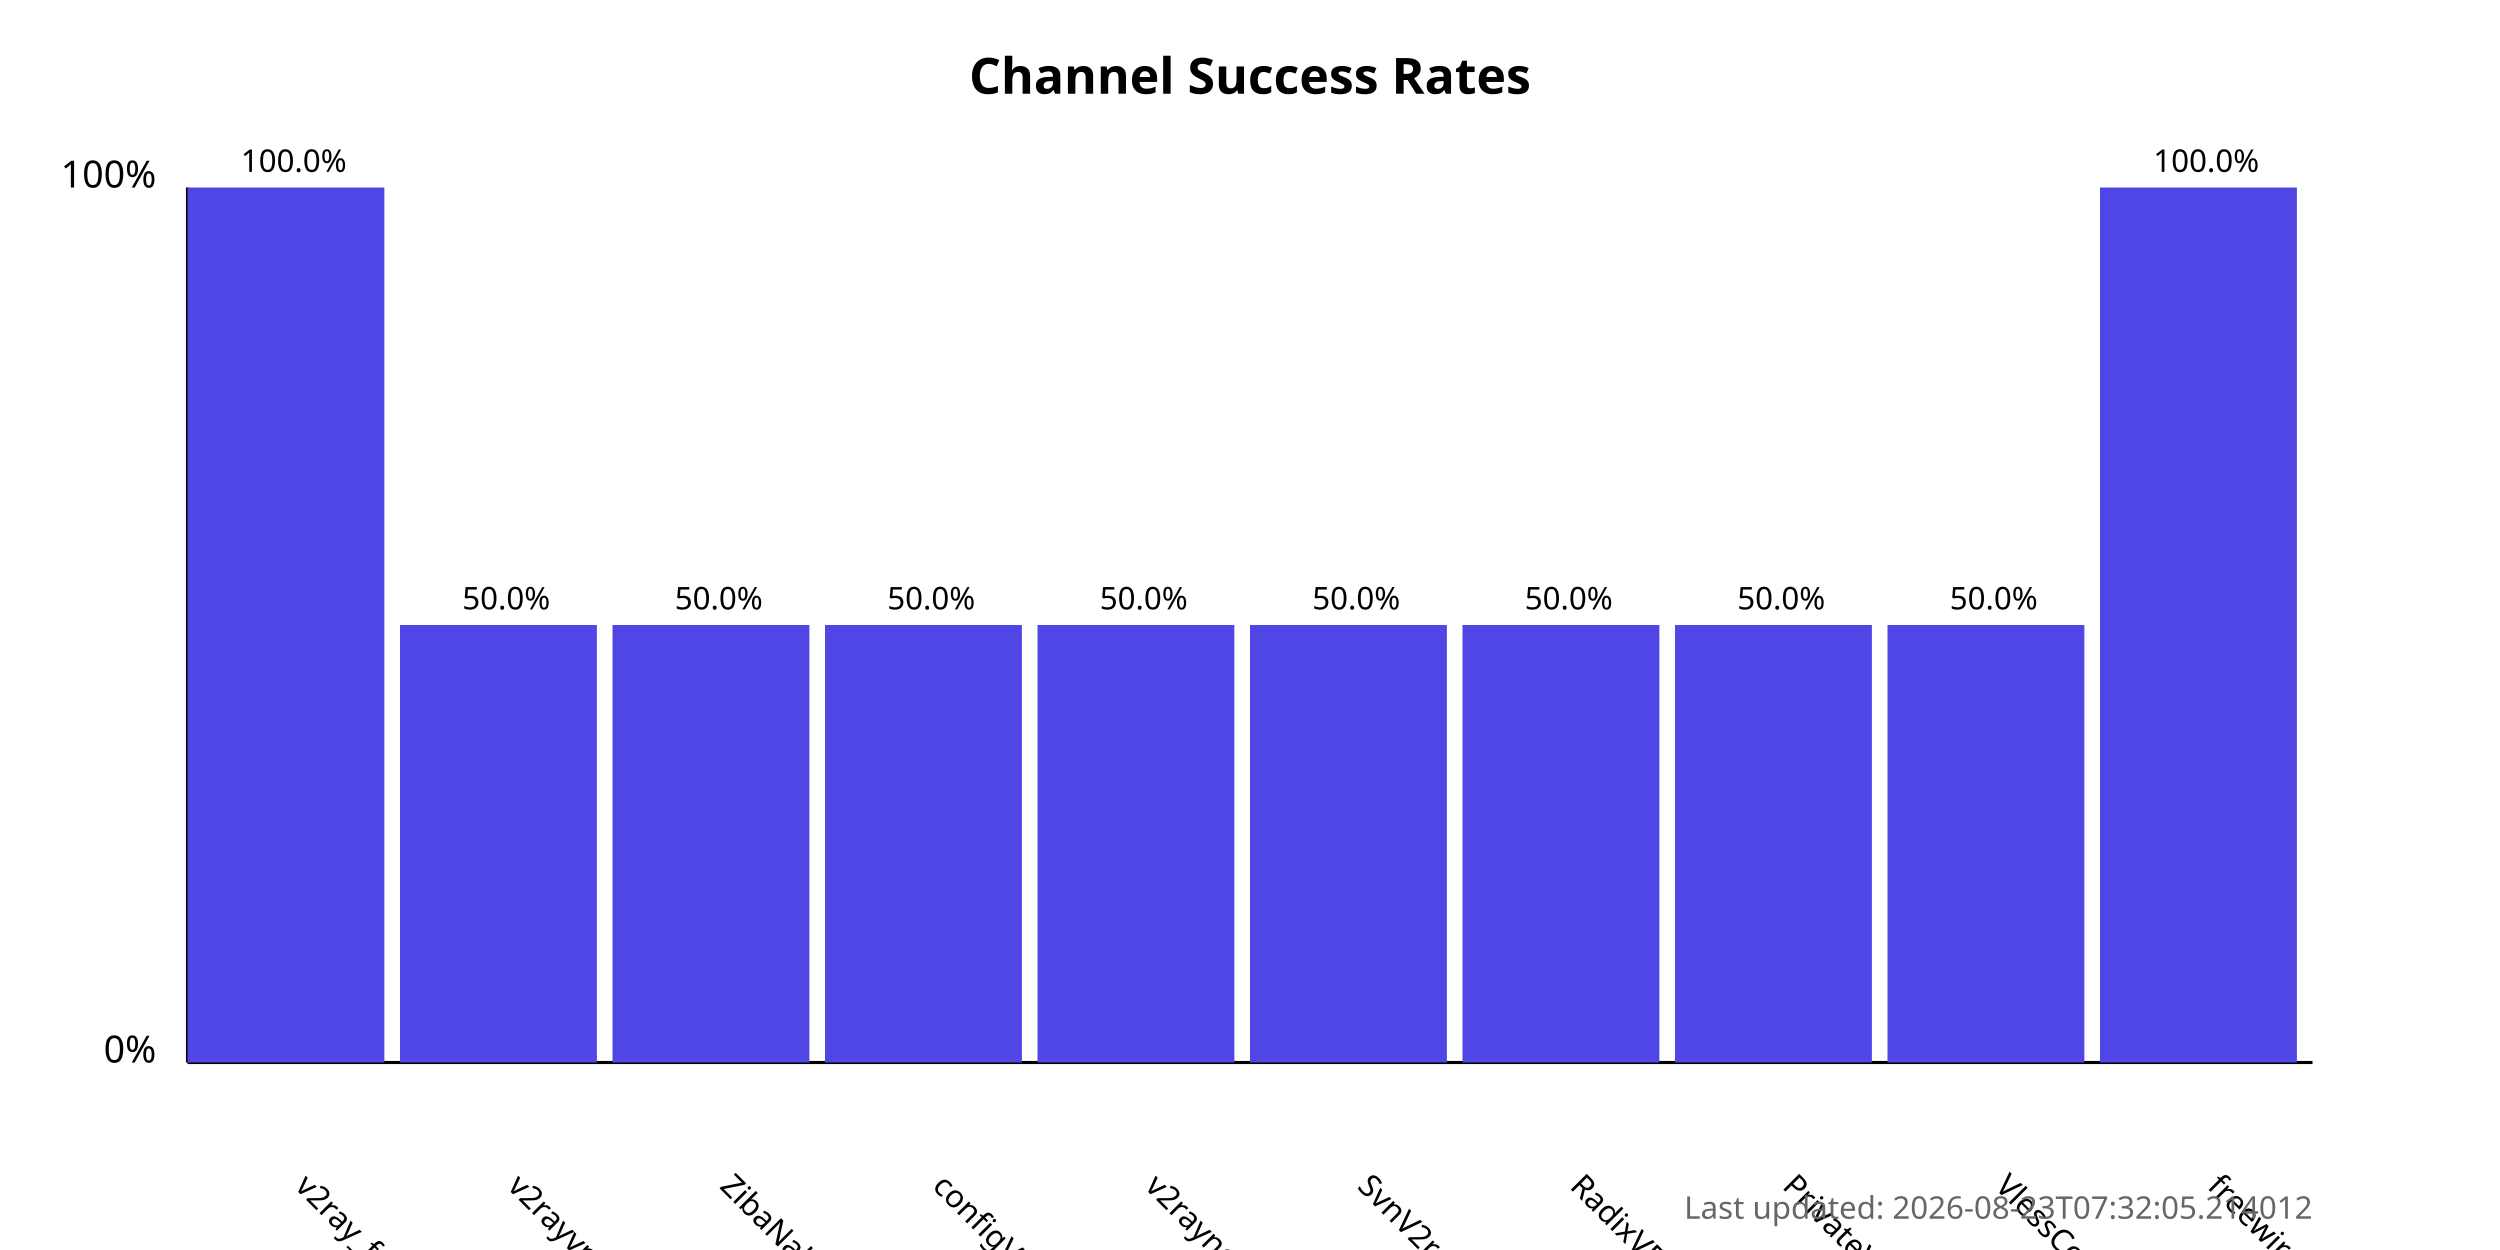
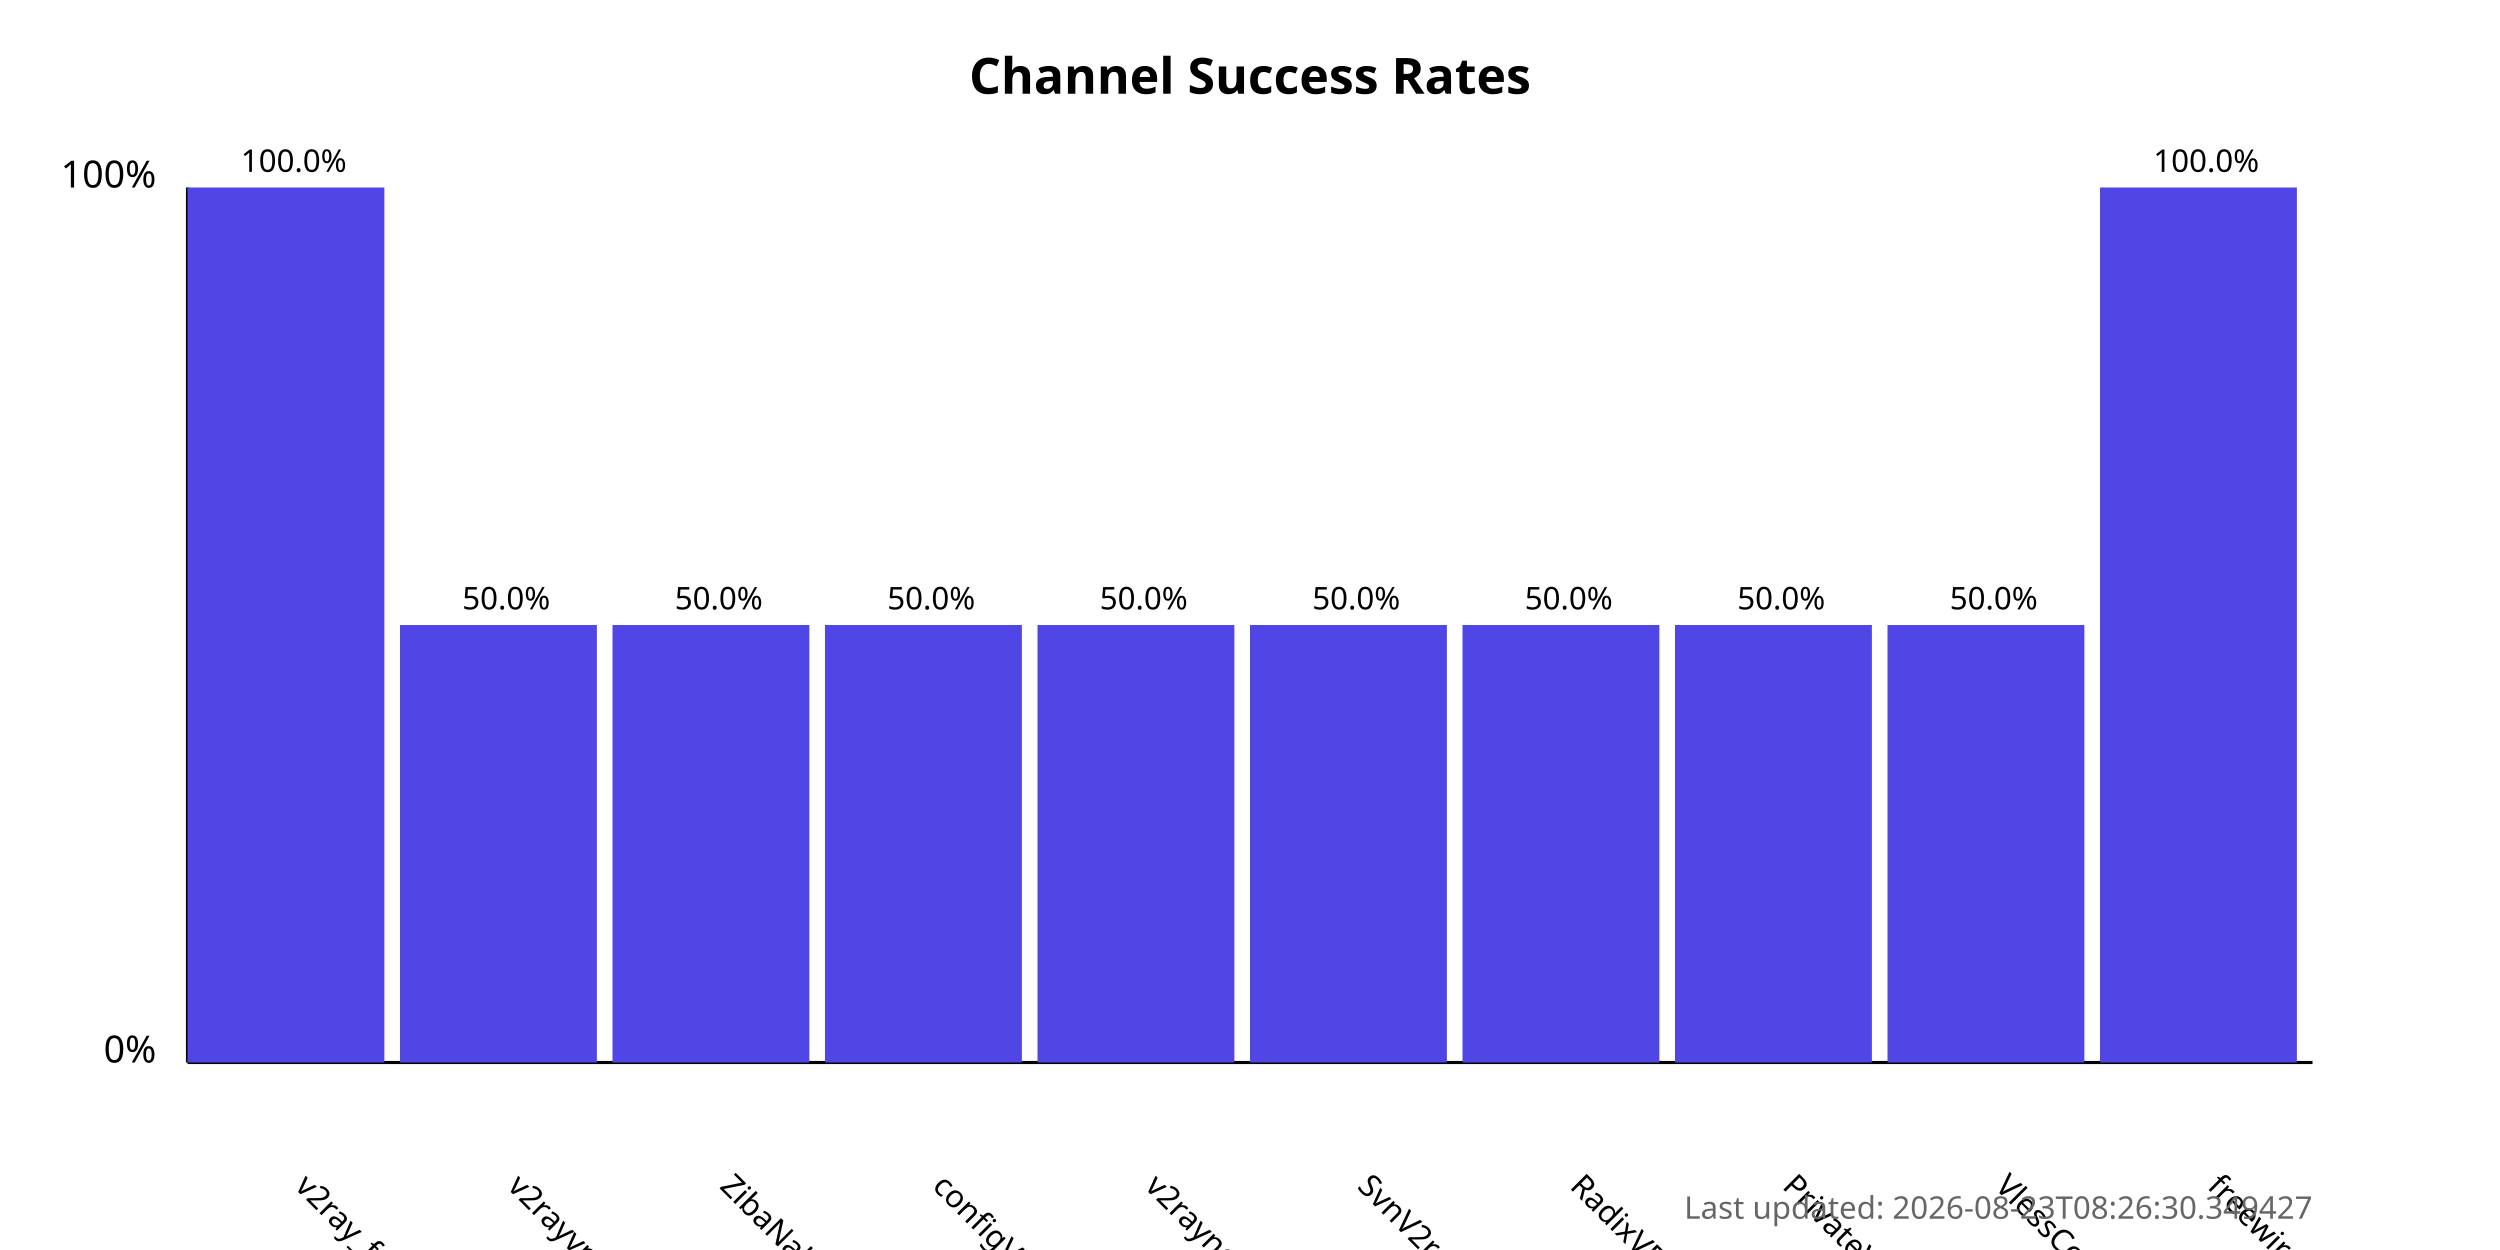
<svg xmlns="http://www.w3.org/2000/svg" width="800" height="400">
  <style>
            .chart-title { font: bold 16px sans-serif; }
            .axis-label { font: 12px sans-serif; }
            .tick-label { font: 10px sans-serif; }
            .bar { fill: #4f46e5; }
            .bar:hover { fill: #6366f1; }
            .timestamp { font: 10px sans-serif; fill: #666; }
        </style>
  <text x="400.0" y="30" text-anchor="middle" class="chart-title">
            Channel Success Rates
        </text>
  <line x1="60" y1="340" x2="60" y2="60" stroke="black" stroke-width="1" />
  <line x1="60" y1="340" x2="740" y2="340" stroke="black" stroke-width="1" />
  <text x="50" y="340" text-anchor="end" class="axis-label">0%</text>
  <text x="50" y="60" text-anchor="end" class="axis-label">100%</text>
  <g>
    <rect x="60" y="60.0" width="63.0" height="280.0" class="bar" />
    <text x="94.0" y="380" transform="rotate(45, 94.0, 380)" text-anchor="start" class="tick-label">
                v2ray_free_conf
            </text>
    <text x="94.0" y="55.0" text-anchor="middle" class="tick-label">
                100.0%
            </text>
  </g>
  <g>
    <rect x="128.0" y="200.0" width="63.0" height="140.0" class="bar" />
    <text x="162.0" y="380" transform="rotate(45, 162.0, 380)" text-anchor="start" class="tick-label">
                v2rayvpno
            </text>
    <text x="162.0" y="195.0" text-anchor="middle" class="tick-label">
                50.0%
            </text>
  </g>
  <g>
    <rect x="196.0" y="200.0" width="63.0" height="140.0" class="bar" />
    <text x="230.0" y="380" transform="rotate(45, 230.0, 380)" text-anchor="start" class="tick-label">
                ZibaNabz
            </text>
    <text x="230.0" y="195.0" text-anchor="middle" class="tick-label">
                50.0%
            </text>
  </g>
  <g>
    <rect x="264.0" y="200.0" width="63.0" height="140.0" class="bar" />
    <text x="298.0" y="380" transform="rotate(45, 298.0, 380)" text-anchor="start" class="tick-label">
                configV2rayForFree
            </text>
    <text x="298.0" y="195.0" text-anchor="middle" class="tick-label">
                50.0%
            </text>
  </g>
  <g>
    <rect x="332.0" y="200.0" width="63.0" height="140.0" class="bar" />
    <text x="366.0" y="380" transform="rotate(45, 366.0, 380)" text-anchor="start" class="tick-label">
                v2rayngvpn
            </text>
    <text x="366.0" y="195.0" text-anchor="middle" class="tick-label">
                50.0%
            </text>
  </g>
  <g>
    <rect x="400.0" y="200.0" width="63.0" height="140.0" class="bar" />
    <text x="434.0" y="380" transform="rotate(45, 434.0, 380)" text-anchor="start" class="tick-label">
                SvnV2ray
            </text>
    <text x="434.0" y="195.0" text-anchor="middle" class="tick-label">
                50.0%
            </text>
  </g>
  <g>
    <rect x="468.0" y="200.0" width="63.0" height="140.0" class="bar" />
    <text x="502.0" y="380" transform="rotate(45, 502.0, 380)" text-anchor="start" class="tick-label">
                RadixVPN
            </text>
    <text x="502.0" y="195.0" text-anchor="middle" class="tick-label">
                50.0%
            </text>
  </g>
  <g>
    <rect x="536.0" y="200.0" width="63.0" height="140.0" class="bar" />
    <text x="570.0" y="380" transform="rotate(45, 570.0, 380)" text-anchor="start" class="tick-label">
                PrivateVPNs
            </text>
    <text x="570.0" y="195.0" text-anchor="middle" class="tick-label">
                50.0%
            </text>
  </g>
  <g>
    <rect x="604.0" y="200.0" width="63.0" height="140.0" class="bar" />
    <text x="638.0" y="380" transform="rotate(45, 638.0, 380)" text-anchor="start" class="tick-label">
                VlessConfig
            </text>
    <text x="638.0" y="195.0" text-anchor="middle" class="tick-label">
                50.0%
            </text>
  </g>
  <g>
    <rect x="672.0" y="60.0" width="63.0" height="280.0" class="bar" />
    <text x="706.0" y="380" transform="rotate(45, 706.0, 380)" text-anchor="start" class="tick-label">
                freewireguard
            </text>
    <text x="706.0" y="55.0" text-anchor="middle" class="tick-label">
                100.0%
            </text>
  </g>
  <text x="740" y="390" text-anchor="end" class="timestamp">
-             Last updated: 2026-08-23T07:32:05.214012
+             Last updated: 2026-08-23T08:26:30.349427
        </text>
</svg>
